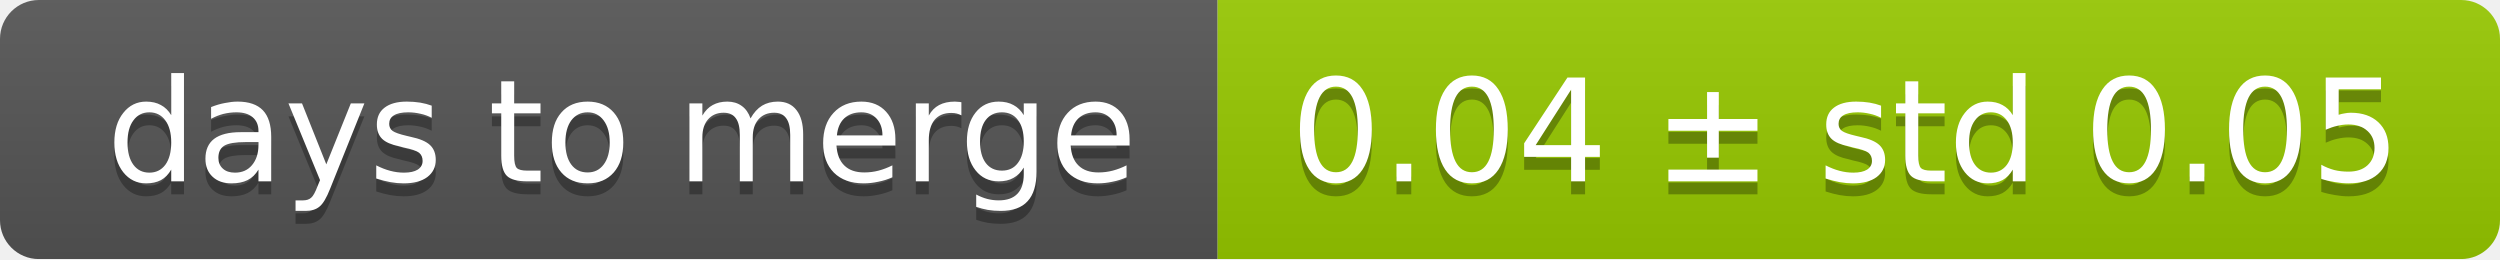
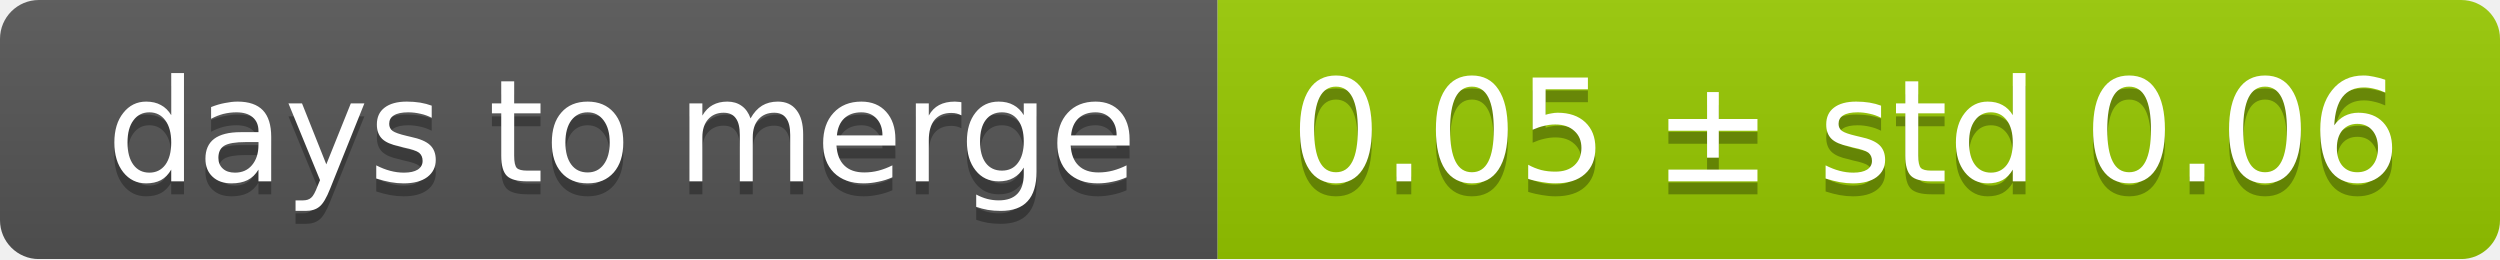
<svg xmlns="http://www.w3.org/2000/svg" width="193" height="20">
  <linearGradient id="smooth" x2="0" y2="100%">
    <stop offset="0" stop-color="#bbb" stop-opacity=".1" />
    <stop offset="1" stop-opacity=".1" />
  </linearGradient>
  <mask id="round">
    <rect width="193" height="20" rx="3" fill="#fff" />
  </mask>
  <g mask="url(#round)">
    <rect width="94" height="20" fill="#555" />
    <rect x="94" width="99" height="20" fill="#97ca00" />
    <rect width="193" height="20" fill="url(#smooth)" />
  </g>
  <g fill="#fff" text-anchor="middle" font-family="DejaVu Sans,Verdana,Geneva,sans-serif" font-size="11">
    <text x="48" y="15" fill="#010101" fill-opacity=".3">days to merge</text>
    <text x="48" y="14">days to merge</text>
-     <text x="142.5" y="15" fill="#010101" fill-opacity=".3">0.04 ± std 0.05</text>
-     <text x="142.5" y="14">0.04 ± std 0.05</text>
+     <text x="142.5" y="15" fill="#010101" fill-opacity=".3">0.05 ± std 0.06</text>
+     <text x="142.5" y="14">0.05 ± std 0.06</text>
  </g>
</svg>
